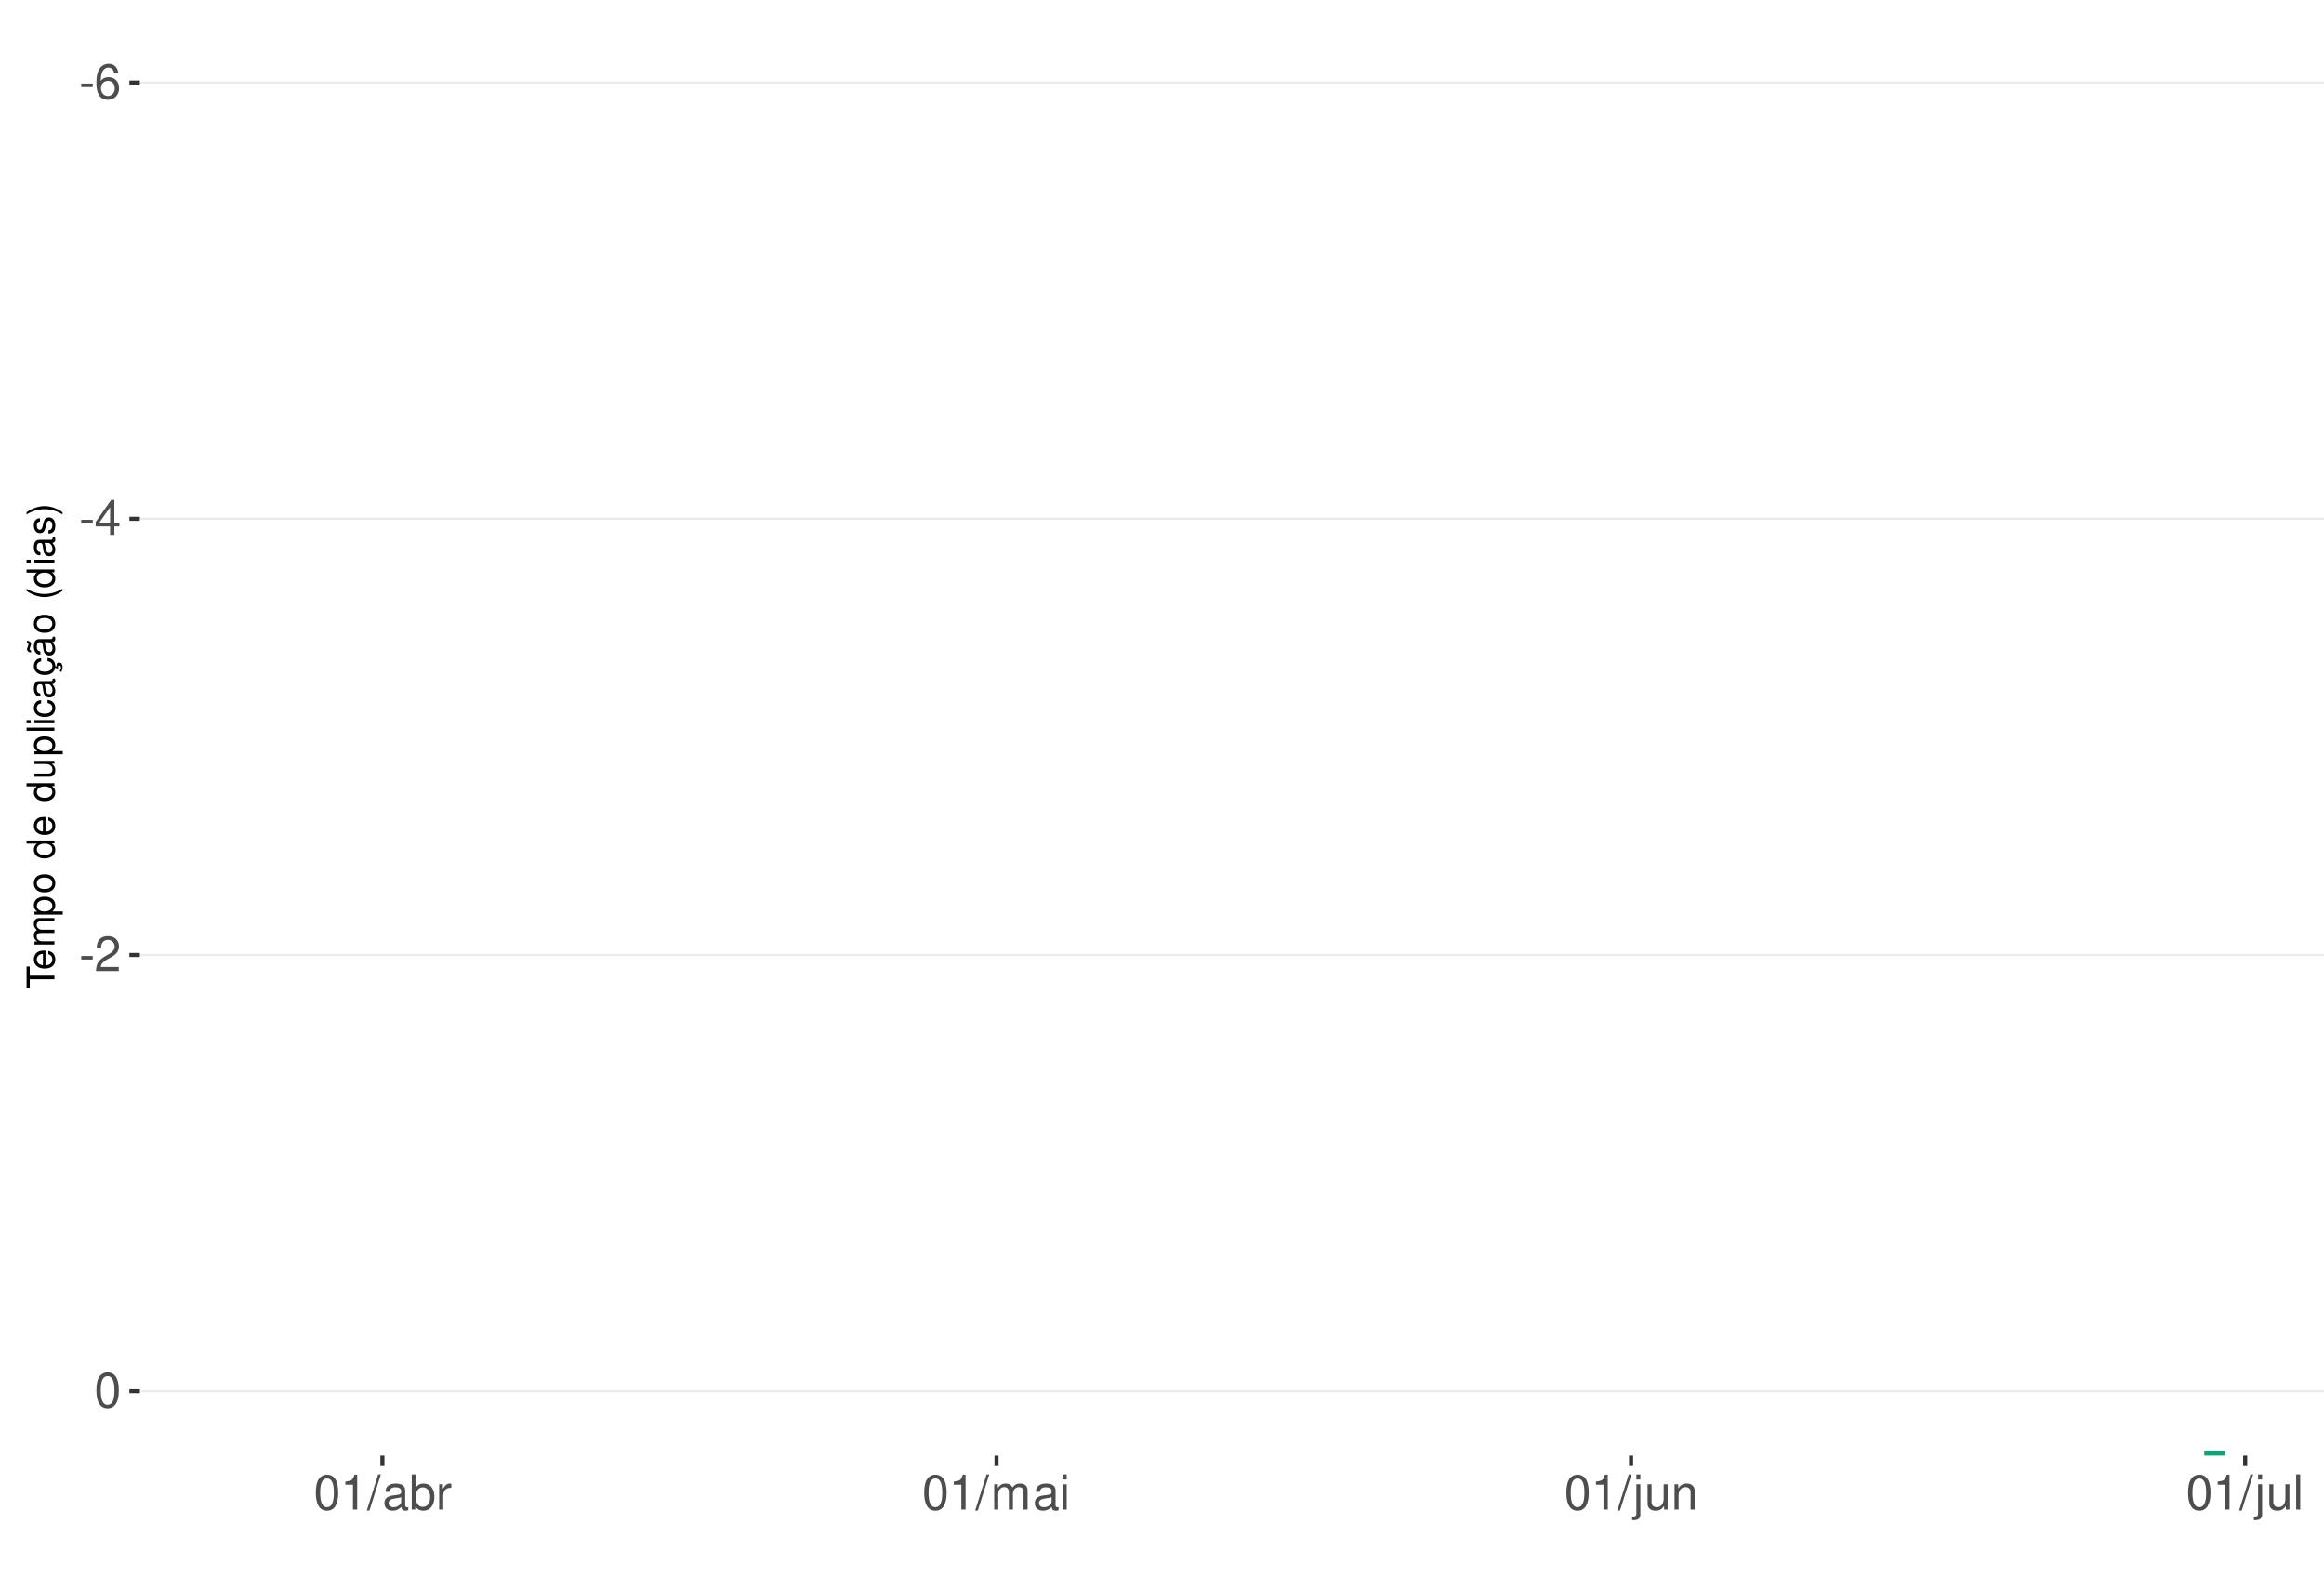
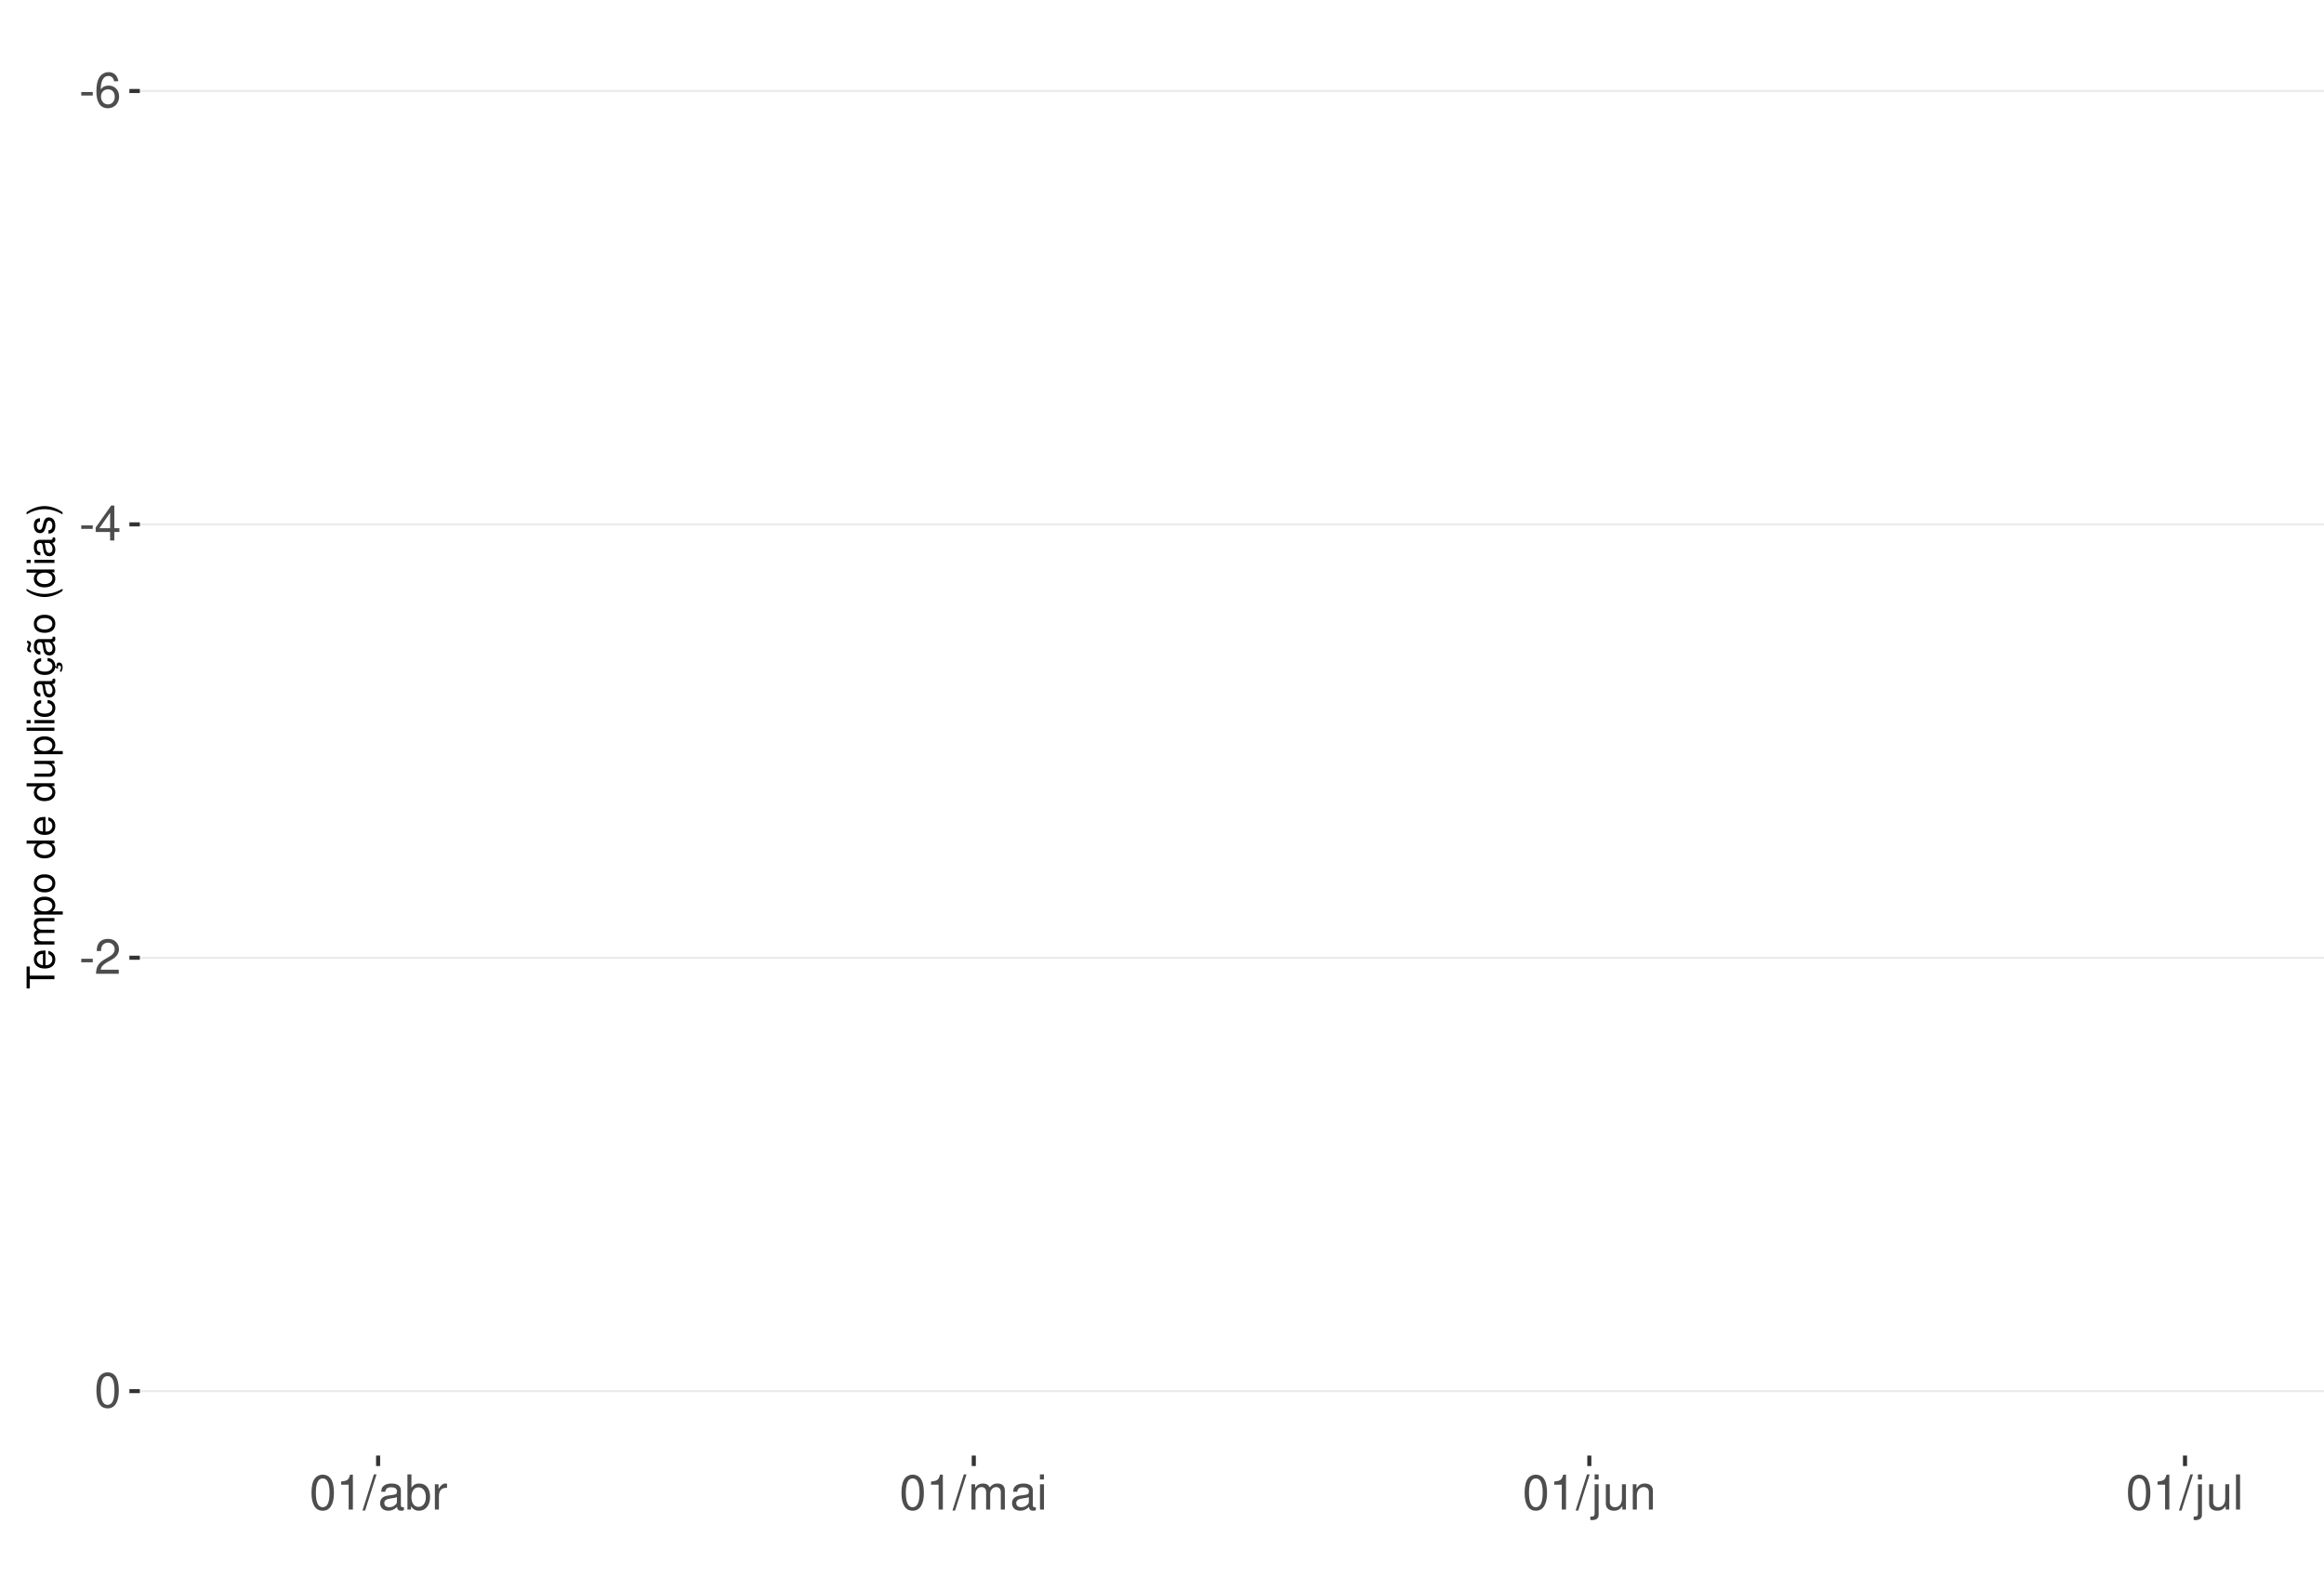
<svg xmlns="http://www.w3.org/2000/svg" xmlns:xlink="http://www.w3.org/1999/xlink" width="609pt" height="413pt" viewBox="0 0 609 413" version="1.1">
  <defs>
    <g>
      <symbol overflow="visible" id="glyph0-0">
        <path style="stroke:none;" d="" />
      </symbol>
      <symbol overflow="visible" id="glyph0-1">
        <path style="stroke:none;" d="M 3.594 -3.953 L 0.578 -3.953 L 0.578 -3.031 L 3.594 -3.031 Z M 3.594 -3.953 " />
      </symbol>
      <symbol overflow="visible" id="glyph0-2">
        <path style="stroke:none;" d="M 6.297 -6.766 C 6.094 -8.266 5.125 -9.156 3.766 -9.156 C 2.766 -9.156 1.891 -8.672 1.359 -7.844 C 0.781 -6.953 0.547 -5.828 0.547 -4.172 C 0.547 -2.625 0.766 -1.656 1.297 -0.844 C 1.781 -0.094 2.562 0.297 3.562 0.297 C 5.266 0.297 6.5 -0.984 6.5 -2.766 C 6.5 -4.453 5.359 -5.641 3.75 -5.641 C 2.859 -5.641 2.172 -5.312 1.688 -4.641 C 1.703 -6.906 2.406 -8.156 3.688 -8.156 C 4.469 -8.156 5.016 -7.656 5.188 -6.766 Z M 3.609 -4.656 C 4.688 -4.656 5.359 -3.891 5.359 -2.688 C 5.359 -1.531 4.594 -0.703 3.562 -0.703 C 2.531 -0.703 1.75 -1.562 1.75 -2.734 C 1.75 -3.875 2.5 -4.656 3.609 -4.656 Z M 3.609 -4.656 " />
      </symbol>
      <symbol overflow="visible" id="glyph0-3">
        <path style="stroke:none;" d="M 4.141 -2.219 L 4.141 0 L 5.25 0 L 5.25 -2.219 L 6.578 -2.219 L 6.578 -3.219 L 5.25 -3.219 L 5.25 -9.156 L 4.422 -9.156 L 0.359 -3.391 L 0.359 -2.219 Z M 4.141 -3.219 L 1.328 -3.219 L 4.141 -7.25 Z M 4.141 -3.219 " />
      </symbol>
      <symbol overflow="visible" id="glyph0-4">
        <path style="stroke:none;" d="M 6.406 -1.094 L 1.688 -1.094 C 1.797 -1.859 2.203 -2.344 3.297 -3.016 L 4.562 -3.719 C 5.828 -4.422 6.469 -5.359 6.469 -6.484 C 6.469 -7.234 6.156 -7.953 5.625 -8.438 C 5.094 -8.922 4.438 -9.156 3.594 -9.156 C 2.453 -9.156 1.609 -8.75 1.109 -7.953 C 0.797 -7.484 0.656 -6.906 0.625 -5.984 L 1.75 -5.984 C 1.781 -6.609 1.859 -6.969 2.016 -7.281 C 2.297 -7.828 2.891 -8.172 3.562 -8.172 C 4.562 -8.172 5.328 -7.438 5.328 -6.453 C 5.328 -5.719 4.906 -5.094 4.109 -4.625 L 2.953 -3.953 C 1.078 -2.875 0.531 -2.016 0.438 -0.016 L 6.406 -0.016 Z M 6.406 -1.094 " />
      </symbol>
      <symbol overflow="visible" id="glyph0-5">
        <path style="stroke:none;" d="M 3.484 -9.156 C 2.641 -9.156 1.891 -8.766 1.422 -8.156 C 0.828 -7.344 0.547 -6.125 0.547 -4.422 C 0.547 -1.344 1.562 0.297 3.484 0.297 C 5.375 0.297 6.422 -1.344 6.422 -4.359 C 6.422 -6.125 6.141 -7.312 5.547 -8.156 C 5.078 -8.781 4.328 -9.156 3.484 -9.156 Z M 3.484 -8.156 C 4.688 -8.156 5.281 -6.938 5.281 -4.453 C 5.281 -1.844 4.703 -0.625 3.453 -0.625 C 2.281 -0.625 1.688 -1.891 1.688 -4.422 C 1.688 -6.938 2.281 -8.156 3.484 -8.156 Z M 3.484 -8.156 " />
      </symbol>
      <symbol overflow="visible" id="glyph0-6">
        <path style="stroke:none;" d="M 3.281 -6.516 L 3.281 0 L 4.391 0 L 4.391 -9.156 L 3.656 -9.156 C 3.266 -7.75 3.016 -7.562 1.297 -7.328 L 1.297 -6.516 Z M 3.281 -6.516 " />
      </symbol>
      <symbol overflow="visible" id="glyph0-7">
        <path style="stroke:none;" d="M 2.891 -9.219 L -0.094 0.25 L 0.594 0.25 L 3.594 -9.219 Z M 2.891 -9.219 " />
      </symbol>
      <symbol overflow="visible" id="glyph0-8">
        <path style="stroke:none;" d="M 6.766 -0.625 C 6.656 -0.594 6.609 -0.594 6.547 -0.594 C 6.172 -0.594 5.969 -0.781 5.969 -1.109 L 5.969 -5.016 C 5.969 -6.188 5.109 -6.828 3.484 -6.828 C 2.5 -6.828 1.734 -6.547 1.281 -6.047 C 0.969 -5.703 0.844 -5.328 0.828 -4.672 L 1.891 -4.672 C 1.969 -5.484 2.453 -5.844 3.438 -5.844 C 4.406 -5.844 4.922 -5.5 4.922 -4.859 L 4.922 -4.578 C 4.906 -4.125 4.688 -3.969 3.828 -3.844 C 2.328 -3.656 2.094 -3.609 1.703 -3.438 C 0.922 -3.109 0.531 -2.531 0.531 -1.672 C 0.531 -0.469 1.359 0.297 2.703 0.297 C 3.547 0.297 4.219 0 4.969 -0.688 C 5.031 0 5.359 0.297 6.047 0.297 C 6.281 0.297 6.422 0.266 6.766 0.172 Z M 4.922 -2.094 C 4.922 -1.734 4.828 -1.516 4.5 -1.234 C 4.078 -0.828 3.562 -0.625 2.938 -0.625 C 2.109 -0.625 1.625 -1.031 1.625 -1.703 C 1.625 -2.391 2.094 -2.75 3.234 -2.906 C 4.359 -3.062 4.562 -3.109 4.922 -3.281 Z M 4.922 -2.094 " />
      </symbol>
      <symbol overflow="visible" id="glyph0-9">
        <path style="stroke:none;" d="M 0.688 -9.219 L 0.688 0 L 1.625 0 L 1.625 -0.844 C 2.141 -0.078 2.812 0.297 3.734 0.297 C 5.484 0.297 6.625 -1.141 6.625 -3.344 C 6.625 -5.5 5.547 -6.828 3.781 -6.828 C 2.875 -6.828 2.234 -6.484 1.734 -5.734 L 1.734 -9.219 Z M 3.578 -5.828 C 4.766 -5.828 5.516 -4.812 5.516 -3.234 C 5.516 -1.719 4.734 -0.703 3.578 -0.703 C 2.453 -0.703 1.734 -1.703 1.734 -3.266 C 1.734 -4.828 2.453 -5.828 3.578 -5.828 Z M 3.578 -5.828 " />
      </symbol>
      <symbol overflow="visible" id="glyph0-10">
        <path style="stroke:none;" d="M 0.875 -6.625 L 0.875 0 L 1.938 0 L 1.938 -3.438 C 1.953 -5.031 2.609 -5.75 4.062 -5.703 L 4.062 -6.781 C 3.891 -6.812 3.781 -6.828 3.656 -6.828 C 2.969 -6.828 2.453 -6.422 1.844 -5.422 L 1.844 -6.625 Z M 0.875 -6.625 " />
      </symbol>
      <symbol overflow="visible" id="glyph0-11">
        <path style="stroke:none;" d="M 0.891 -6.625 L 0.891 0 L 1.953 0 L 1.953 -4.156 C 1.953 -5.125 2.641 -5.891 3.5 -5.891 C 4.297 -5.891 4.734 -5.422 4.734 -4.562 L 4.734 0 L 5.797 0 L 5.797 -4.156 C 5.797 -5.125 6.5 -5.891 7.359 -5.891 C 8.125 -5.891 8.578 -5.406 8.578 -4.562 L 8.578 0 L 9.641 0 L 9.641 -4.969 C 9.641 -6.156 8.953 -6.828 7.719 -6.828 C 6.828 -6.828 6.297 -6.562 5.688 -5.812 C 5.297 -6.516 4.766 -6.828 3.891 -6.828 C 3.016 -6.828 2.422 -6.5 1.859 -5.688 L 1.859 -6.625 Z M 0.891 -6.625 " />
      </symbol>
      <symbol overflow="visible" id="glyph0-12">
        <path style="stroke:none;" d="M 1.891 -6.625 L 0.844 -6.625 L 0.844 0 L 1.891 0 Z M 1.891 -9.219 L 0.828 -9.219 L 0.828 -7.891 L 1.891 -7.891 Z M 1.891 -9.219 " />
      </symbol>
      <symbol overflow="visible" id="glyph0-13">
        <path style="stroke:none;" d="M 0.891 -6.625 L 0.891 0.969 C 0.891 1.625 0.688 1.828 0.031 1.828 C -0.047 1.828 -0.094 1.828 -0.234 1.828 L -0.234 2.719 C -0.094 2.75 -0.031 2.766 0.125 2.766 C 1.312 2.766 1.938 2.297 1.938 1.375 L 1.938 -6.625 Z M 1.938 -9.219 L 0.891 -9.219 L 0.891 -7.891 L 1.938 -7.891 Z M 1.938 -9.219 " />
      </symbol>
      <symbol overflow="visible" id="glyph0-14">
        <path style="stroke:none;" d="M 6.094 0 L 6.094 -6.625 L 5.047 -6.625 L 5.047 -2.875 C 5.047 -1.516 4.344 -0.625 3.234 -0.625 C 2.406 -0.625 1.875 -1.141 1.875 -1.938 L 1.875 -6.625 L 0.828 -6.625 L 0.828 -1.516 C 0.828 -0.422 1.641 0.297 2.938 0.297 C 3.906 0.297 4.531 -0.047 5.156 -0.922 L 5.156 0 Z M 6.094 0 " />
      </symbol>
      <symbol overflow="visible" id="glyph0-15">
        <path style="stroke:none;" d="M 0.891 -6.625 L 0.891 0 L 1.953 0 L 1.953 -3.656 C 1.953 -5.016 2.656 -5.891 3.75 -5.891 C 4.578 -5.891 5.109 -5.391 5.109 -4.594 L 5.109 0 L 6.156 0 L 6.156 -5.016 C 6.156 -6.109 5.344 -6.828 4.062 -6.828 C 3.078 -6.828 2.438 -6.438 1.859 -5.516 L 1.859 -6.625 Z M 0.891 -6.625 " />
      </symbol>
      <symbol overflow="visible" id="glyph0-16">
        <path style="stroke:none;" d="M 1.922 -9.219 L 0.859 -9.219 L 0.859 0 L 1.922 0 Z M 1.922 -9.219 " />
      </symbol>
      <symbol overflow="visible" id="glyph1-0">
        <path style="stroke:none;" d="" />
      </symbol>
      <symbol overflow="visible" id="glyph1-1">
        <path style="stroke:none;" d="M -6.469 -3.547 L -6.469 -5.938 L -7.297 -5.938 L -7.297 -0.203 L -6.469 -0.203 L -6.469 -2.609 L 0 -2.609 L 0 -3.547 Z M -6.469 -3.547 " />
      </symbol>
      <symbol overflow="visible" id="glyph1-2">
        <path style="stroke:none;" d="M -2.344 -5.125 C -3.141 -5.125 -3.625 -5.062 -4.016 -4.922 C -4.875 -4.578 -5.391 -3.781 -5.391 -2.797 C -5.391 -1.344 -4.281 -0.406 -2.547 -0.406 C -0.812 -0.406 0.234 -1.297 0.234 -2.781 C 0.234 -3.984 -0.453 -4.812 -1.594 -5.016 L -1.594 -4.188 C -0.906 -3.953 -0.547 -3.484 -0.547 -2.812 C -0.547 -2.281 -0.781 -1.828 -1.219 -1.547 C -1.516 -1.344 -1.812 -1.281 -2.344 -1.266 Z M -3.016 -1.297 C -3.984 -1.359 -4.625 -1.953 -4.625 -2.797 C -4.625 -3.641 -3.953 -4.234 -3.016 -4.234 Z M -3.016 -1.297 " />
      </symbol>
      <symbol overflow="visible" id="glyph1-3">
        <path style="stroke:none;" d="M -5.234 -0.703 L 0 -0.703 L 0 -1.547 L -3.297 -1.547 C -4.047 -1.547 -4.656 -2.094 -4.656 -2.766 C -4.656 -3.391 -4.281 -3.734 -3.609 -3.734 L 0 -3.734 L 0 -4.578 L -3.297 -4.578 C -4.047 -4.578 -4.656 -5.125 -4.656 -5.812 C -4.656 -6.422 -4.266 -6.781 -3.609 -6.781 L 0 -6.781 L 0 -7.625 L -3.938 -7.625 C -4.875 -7.625 -5.391 -7.078 -5.391 -6.094 C -5.391 -5.406 -5.188 -4.984 -4.594 -4.484 C -5.156 -4.188 -5.391 -3.766 -5.391 -3.078 C -5.391 -2.375 -5.125 -1.906 -4.5 -1.469 L -5.234 -1.469 Z M -5.234 -0.703 " />
      </symbol>
      <symbol overflow="visible" id="glyph1-4">
        <path style="stroke:none;" d="M 2.188 -0.547 L 2.188 -1.375 L -0.547 -1.375 C -0.016 -1.812 0.234 -2.312 0.234 -2.984 C 0.234 -4.344 -0.859 -5.234 -2.531 -5.234 C -4.297 -5.234 -5.391 -4.375 -5.391 -2.984 C -5.391 -2.266 -5.062 -1.703 -4.453 -1.312 L -5.234 -1.312 L -5.234 -0.547 Z M -4.609 -2.844 C -4.609 -3.766 -3.797 -4.359 -2.547 -4.359 C -1.359 -4.359 -0.547 -3.75 -0.547 -2.844 C -0.547 -1.953 -1.344 -1.375 -2.578 -1.375 C -3.812 -1.375 -4.609 -1.953 -4.609 -2.844 Z M -4.609 -2.844 " />
      </symbol>
      <symbol overflow="visible" id="glyph1-5">
        <path style="stroke:none;" d="M -5.391 -2.719 C -5.391 -1.234 -4.344 -0.359 -2.578 -0.359 C -0.812 -0.359 0.234 -1.234 0.234 -2.734 C 0.234 -4.203 -0.812 -5.094 -2.547 -5.094 C -4.359 -5.094 -5.391 -4.234 -5.391 -2.719 Z M -4.625 -2.734 C -4.625 -3.672 -3.844 -4.234 -2.547 -4.234 C -1.312 -4.234 -0.547 -3.656 -0.547 -2.734 C -0.547 -1.797 -1.312 -1.234 -2.578 -1.234 C -3.844 -1.234 -4.625 -1.797 -4.625 -2.734 Z M -4.625 -2.734 " />
      </symbol>
      <symbol overflow="visible" id="glyph1-6">
        <path style="stroke:none;" d="" />
      </symbol>
      <symbol overflow="visible" id="glyph1-7">
        <path style="stroke:none;" d="M -7.297 -4.953 L -7.297 -4.125 L -4.578 -4.125 C -5.109 -3.766 -5.391 -3.203 -5.391 -2.516 C -5.391 -1.156 -4.297 -0.266 -2.625 -0.266 C -0.859 -0.266 0.234 -1.125 0.234 -2.547 C 0.234 -3.266 -0.047 -3.766 -0.688 -4.203 L 0 -4.203 L 0 -4.953 Z M -4.609 -2.656 C -4.609 -3.547 -3.812 -4.125 -2.562 -4.125 C -1.344 -4.125 -0.547 -3.547 -0.547 -2.656 C -0.547 -1.734 -1.359 -1.125 -2.578 -1.125 C -3.797 -1.125 -4.609 -1.734 -4.609 -2.656 Z M -4.609 -2.656 " />
      </symbol>
      <symbol overflow="visible" id="glyph1-8">
        <path style="stroke:none;" d="M 0 -4.812 L -5.234 -4.812 L -5.234 -3.984 L -2.266 -3.984 C -1.203 -3.984 -0.5 -3.438 -0.5 -2.562 C -0.5 -1.906 -0.906 -1.484 -1.531 -1.484 L -5.234 -1.484 L -5.234 -0.656 L -1.203 -0.656 C -0.328 -0.656 0.234 -1.297 0.234 -2.312 C 0.234 -3.094 -0.047 -3.578 -0.734 -4.062 L 0 -4.062 Z M 0 -4.812 " />
      </symbol>
      <symbol overflow="visible" id="glyph1-9">
        <path style="stroke:none;" d="M -7.297 -1.516 L -7.297 -0.688 L 0 -0.688 L 0 -1.516 Z M -7.297 -1.516 " />
      </symbol>
      <symbol overflow="visible" id="glyph1-10">
        <path style="stroke:none;" d="M -5.234 -1.5 L -5.234 -0.672 L 0 -0.672 L 0 -1.5 Z M -7.297 -1.5 L -7.297 -0.656 L -6.234 -0.656 L -6.234 -1.5 Z M -7.297 -1.5 " />
      </symbol>
      <symbol overflow="visible" id="glyph1-11">
        <path style="stroke:none;" d="M -3.484 -4.703 C -3.984 -4.672 -4.312 -4.562 -4.609 -4.359 C -5.094 -4 -5.391 -3.375 -5.391 -2.641 C -5.391 -1.219 -4.266 -0.312 -2.531 -0.312 C -0.844 -0.312 0.234 -1.203 0.234 -2.625 C 0.234 -3.875 -0.516 -4.672 -1.797 -4.766 L -1.797 -3.938 C -0.953 -3.797 -0.547 -3.359 -0.547 -2.656 C -0.547 -1.734 -1.297 -1.188 -2.531 -1.188 C -3.844 -1.188 -4.625 -1.719 -4.625 -2.625 C -4.625 -3.328 -4.203 -3.766 -3.484 -3.875 Z M -3.484 -4.703 " />
      </symbol>
      <symbol overflow="visible" id="glyph1-12">
        <path style="stroke:none;" d="M -0.484 -5.344 C -0.469 -5.266 -0.469 -5.219 -0.469 -5.172 C -0.469 -4.875 -0.625 -4.719 -0.875 -4.719 L -3.953 -4.719 C -4.891 -4.719 -5.391 -4.047 -5.391 -2.75 C -5.391 -1.984 -5.172 -1.375 -4.781 -1.016 C -4.516 -0.766 -4.203 -0.672 -3.688 -0.656 L -3.688 -1.484 C -4.328 -1.562 -4.625 -1.938 -4.625 -2.719 C -4.625 -3.484 -4.344 -3.891 -3.844 -3.891 L -3.625 -3.891 C -3.266 -3.875 -3.125 -3.703 -3.047 -3.016 C -2.891 -1.844 -2.844 -1.656 -2.719 -1.344 C -2.453 -0.734 -2 -0.422 -1.312 -0.422 C -0.375 -0.422 0.234 -1.078 0.234 -2.141 C 0.234 -2.797 0 -3.328 -0.547 -3.922 C 0 -3.984 0.234 -4.234 0.234 -4.781 C 0.234 -4.953 0.203 -5.062 0.141 -5.344 Z M -1.656 -3.891 C -1.375 -3.891 -1.203 -3.812 -0.969 -3.562 C -0.656 -3.219 -0.5 -2.812 -0.5 -2.312 C -0.5 -1.672 -0.812 -1.297 -1.344 -1.297 C -1.891 -1.297 -2.172 -1.656 -2.297 -2.547 C -2.422 -3.438 -2.453 -3.609 -2.594 -3.891 Z M -1.656 -3.891 " />
      </symbol>
      <symbol overflow="visible" id="glyph1-13">
        <path style="stroke:none;" d="M 0.234 -2.641 C 0.234 -3.875 -0.547 -4.703 -1.797 -4.766 L -1.797 -3.938 C -0.953 -3.797 -0.531 -3.359 -0.531 -2.656 C -0.531 -1.734 -1.281 -1.188 -2.516 -1.188 C -3.844 -1.188 -4.625 -1.719 -4.625 -2.625 C -4.625 -3.328 -4.203 -3.766 -3.484 -3.875 L -3.484 -4.703 C -3.984 -4.672 -4.312 -4.562 -4.609 -4.359 C -5.094 -4 -5.391 -3.375 -5.391 -2.641 C -5.391 -1.219 -4.266 -0.312 -2.531 -0.312 C -1.469 -0.312 -0.625 -0.672 -0.156 -1.312 C 0.047 -1.594 0.125 -1.812 0.203 -2.25 L 0.922 -1.938 L 0.984 -2.062 C 0.938 -2.188 0.906 -2.25 0.906 -2.375 C 0.906 -2.656 1.047 -2.828 1.281 -2.828 C 1.547 -2.828 1.734 -2.594 1.734 -2.297 C 1.734 -2.031 1.672 -1.844 1.438 -1.406 L 1.406 -1.312 L 1.812 -1.094 C 2.078 -1.75 2.141 -1.953 2.141 -2.344 C 2.141 -3.109 1.781 -3.578 1.203 -3.578 C 0.781 -3.578 0.547 -3.297 0.547 -2.797 C 0.547 -2.703 0.547 -2.641 0.562 -2.516 Z M 0.234 -2.641 " />
      </symbol>
      <symbol overflow="visible" id="glyph1-14">
        <path style="stroke:none;" d="M -0.484 -5.344 C -0.469 -5.266 -0.469 -5.219 -0.469 -5.172 C -0.469 -4.875 -0.625 -4.719 -0.875 -4.719 L -3.953 -4.719 C -4.891 -4.719 -5.391 -4.047 -5.391 -2.75 C -5.391 -1.984 -5.172 -1.375 -4.781 -1.016 C -4.516 -0.766 -4.203 -0.672 -3.688 -0.656 L -3.688 -1.484 C -4.328 -1.562 -4.625 -1.938 -4.625 -2.719 C -4.625 -3.484 -4.344 -3.891 -3.844 -3.891 L -3.625 -3.891 C -3.266 -3.875 -3.125 -3.703 -3.047 -3.016 C -2.891 -1.844 -2.844 -1.656 -2.719 -1.344 C -2.453 -0.734 -2 -0.422 -1.312 -0.422 C -0.375 -0.422 0.234 -1.078 0.234 -2.141 C 0.234 -2.797 0 -3.328 -0.547 -3.922 C 0 -3.984 0.234 -4.234 0.234 -4.781 C 0.234 -4.953 0.203 -5.062 0.141 -5.344 Z M -1.656 -3.891 C -1.375 -3.891 -1.203 -3.812 -0.969 -3.562 C -0.656 -3.219 -0.5 -2.812 -0.5 -2.312 C -0.5 -1.672 -0.812 -1.297 -1.344 -1.297 C -1.891 -1.297 -2.172 -1.656 -2.297 -2.547 C -2.422 -3.438 -2.453 -3.609 -2.594 -3.891 Z M -7.172 -3.75 C -6.922 -3.672 -6.812 -3.547 -6.812 -3.375 C -6.812 -3.25 -6.875 -2.984 -6.984 -2.734 C -7.156 -2.312 -7.172 -2.25 -7.172 -2.047 C -7.172 -1.594 -6.797 -1.297 -6.141 -1.188 L -6.141 -1.766 C -6.375 -1.812 -6.5 -1.938 -6.5 -2.094 C -6.5 -2.203 -6.469 -2.344 -6.375 -2.578 C -6.156 -3.156 -6.125 -3.234 -6.125 -3.438 C -6.125 -3.922 -6.484 -4.219 -7.172 -4.312 Z M -7.172 -3.75 " />
      </symbol>
      <symbol overflow="visible" id="glyph1-15">
        <path style="stroke:none;" d="M -7.297 -2.359 C -5.984 -1.359 -4.156 -0.734 -2.594 -0.734 C -1.016 -0.734 0.812 -1.359 2.125 -2.359 L 2.125 -2.906 C 0.688 -2.031 -0.984 -1.547 -2.594 -1.547 C -4.188 -1.547 -5.875 -2.031 -7.297 -2.906 Z M -7.297 -2.359 " />
      </symbol>
      <symbol overflow="visible" id="glyph1-16">
        <path style="stroke:none;" d="M -3.781 -4.375 C -4.812 -4.375 -5.391 -3.688 -5.391 -2.484 C -5.391 -1.266 -4.766 -0.469 -3.797 -0.469 C -2.969 -0.469 -2.578 -0.891 -2.281 -2.125 L -2.094 -2.906 C -1.953 -3.484 -1.734 -3.719 -1.375 -3.719 C -0.875 -3.719 -0.547 -3.234 -0.547 -2.5 C -0.547 -2.047 -0.672 -1.672 -0.891 -1.453 C -1.047 -1.328 -1.188 -1.266 -1.562 -1.219 L -1.562 -0.344 C -0.344 -0.375 0.234 -1.062 0.234 -2.438 C 0.234 -3.75 -0.422 -4.594 -1.438 -4.594 C -2.203 -4.594 -2.641 -4.156 -2.891 -3.109 L -3.078 -2.312 C -3.234 -1.625 -3.453 -1.344 -3.828 -1.344 C -4.312 -1.344 -4.625 -1.766 -4.625 -2.453 C -4.625 -3.125 -4.328 -3.484 -3.781 -3.5 Z M -3.781 -4.375 " />
      </symbol>
      <symbol overflow="visible" id="glyph1-17">
        <path style="stroke:none;" d="M 2.125 -0.938 C 0.812 -1.938 -1.016 -2.562 -2.578 -2.562 C -4.156 -2.562 -5.984 -1.938 -7.297 -0.938 L -7.297 -0.375 C -5.859 -1.266 -4.188 -1.75 -2.578 -1.75 C -0.984 -1.75 0.703 -1.266 2.125 -0.375 Z M 2.125 -0.938 " />
      </symbol>
    </g>
    <clipPath id="clip1">
      <path d="M 36.645 9.961 L 609 9.961 L 609 381.328 L 36.645 381.328 Z M 36.645 9.961 " />
    </clipPath>
    <clipPath id="clip2">
-       <path d="M 36.645 21 L 609 21 L 609 22 L 36.645 22 Z M 36.645 21 " />
+       <path d="M 36.645 23 L 609 23 L 609 25 L 36.645 25 Z M 36.645 23 " />
    </clipPath>
    <clipPath id="clip3">
-       <path d="M 36.645 135 L 609 135 L 609 137 L 36.645 137 Z M 36.645 135 " />
+       <path d="M 36.645 137 L 609 137 L 609 138 L 36.645 138 Z M 36.645 137 " />
    </clipPath>
    <clipPath id="clip4">
-       <path d="M 36.645 249 L 609 249 L 609 251 L 36.645 251 Z M 36.645 249 " />
+       <path d="M 36.645 250 L 609 250 L 609 252 L 36.645 252 Z M 36.645 250 " />
    </clipPath>
    <clipPath id="clip5">
      <path d="M 36.645 364 L 609 364 L 609 365 L 36.645 365 Z M 36.645 364 " />
-     </clipPath>
-     <clipPath id="clip6">
-       <path d="M 576 379 L 585 379 L 585 381.328 L 576 381.328 Z M 576 379 " />
    </clipPath>
  </defs>
  <g id="surface349">
    <rect x="0" y="0" width="609" height="413" style="fill:rgb(100%,100%,100%);fill-opacity:1;stroke:none;" />
    <rect x="0" y="0" width="609" height="413" style="fill:rgb(100%,100%,100%);fill-opacity:1;stroke:none;" />
    <path style="fill:none;stroke-width:1.067;stroke-linecap:round;stroke-linejoin:round;stroke:rgb(100%,100%,100%);stroke-opacity:1;stroke-miterlimit:10;" d="M 0 413 L 609 413 L 609 0 L 0 0 Z M 0 413 " />
    <g clip-path="url(#clip1)" clip-rule="nonzero">
      <path style=" stroke:none;fill-rule:nonzero;fill:rgb(100%,100%,100%);fill-opacity:1;" d="M 36.645 381.328 L 609 381.328 L 609 9.961 L 36.645 9.961 Z M 36.645 381.328 " />
    </g>
    <g clip-path="url(#clip2)" clip-rule="nonzero">
-       <path style="fill:none;stroke-width:0.533;stroke-linecap:butt;stroke-linejoin:round;stroke:rgb(92.157%,92.157%,92.157%);stroke-opacity:1;stroke-miterlimit:10;" d="M 36.645 21.641 L 609 21.641 " />
+       <path style="fill:none;stroke-width:0.533;stroke-linecap:butt;stroke-linejoin:round;stroke:rgb(92.157%,92.157%,92.157%);stroke-opacity:1;stroke-miterlimit:10;" d="M 36.645 23.836 L 609 23.836 " />
    </g>
    <g clip-path="url(#clip3)" clip-rule="nonzero">
-       <path style="fill:none;stroke-width:0.533;stroke-linecap:butt;stroke-linejoin:round;stroke:rgb(92.157%,92.157%,92.157%);stroke-opacity:1;stroke-miterlimit:10;" d="M 36.645 135.91 L 609 135.91 " />
+       <path style="fill:none;stroke-width:0.533;stroke-linecap:butt;stroke-linejoin:round;stroke:rgb(92.157%,92.157%,92.157%);stroke-opacity:1;stroke-miterlimit:10;" d="M 36.645 137.371 L 609 137.371 " />
    </g>
    <g clip-path="url(#clip4)" clip-rule="nonzero">
-       <path style="fill:none;stroke-width:0.533;stroke-linecap:butt;stroke-linejoin:round;stroke:rgb(92.157%,92.157%,92.157%);stroke-opacity:1;stroke-miterlimit:10;" d="M 36.645 250.18 L 609 250.18 " />
+       <path style="fill:none;stroke-width:0.533;stroke-linecap:butt;stroke-linejoin:round;stroke:rgb(92.157%,92.157%,92.157%);stroke-opacity:1;stroke-miterlimit:10;" d="M 36.645 250.91 L 609 250.91 " />
    </g>
    <g clip-path="url(#clip5)" clip-rule="nonzero">
      <path style="fill:none;stroke-width:0.533;stroke-linecap:butt;stroke-linejoin:round;stroke:rgb(92.157%,92.157%,92.157%);stroke-opacity:1;stroke-miterlimit:10;" d="M 36.645 364.449 L 609 364.449 " />
    </g>
-     <g clip-path="url(#clip6)" clip-rule="nonzero">
-       <path style="fill:none;stroke-width:2.667;stroke-linecap:butt;stroke-linejoin:round;stroke:rgb(10.588%,61.961%,46.667%);stroke-opacity:1;stroke-miterlimit:10;" d="M 577.621 381.328 L 582.984 381.328 " />
-     </g>
-     <g style="fill:rgb(30.196%,30.196%,30.196%);fill-opacity:1;">
-       <use xlink:href="#glyph0-1" x="20.715" y="25.862" />
-       <use xlink:href="#glyph0-2" x="24.715" y="25.862" />
-     </g>
-     <g style="fill:rgb(30.196%,30.196%,30.196%);fill-opacity:1;">
-       <use xlink:href="#glyph0-1" x="20.715" y="140.132" />
-       <use xlink:href="#glyph0-3" x="24.715" y="140.132" />
-     </g>
-     <g style="fill:rgb(30.196%,30.196%,30.196%);fill-opacity:1;">
-       <use xlink:href="#glyph0-1" x="20.715" y="254.401" />
-       <use xlink:href="#glyph0-4" x="24.715" y="254.401" />
+     <g style="fill:rgb(30.196%,30.196%,30.196%);fill-opacity:1;">
+       <use xlink:href="#glyph0-1" x="20.715" y="28.058" />
+       <use xlink:href="#glyph0-2" x="24.715" y="28.058" />
+     </g>
+     <g style="fill:rgb(30.196%,30.196%,30.196%);fill-opacity:1;">
+       <use xlink:href="#glyph0-1" x="20.715" y="141.593" />
+       <use xlink:href="#glyph0-3" x="24.715" y="141.593" />
+     </g>
+     <g style="fill:rgb(30.196%,30.196%,30.196%);fill-opacity:1;">
+       <use xlink:href="#glyph0-1" x="20.715" y="255.132" />
+       <use xlink:href="#glyph0-4" x="24.715" y="255.132" />
    </g>
    <g style="fill:rgb(30.196%,30.196%,30.196%);fill-opacity:1;">
      <use xlink:href="#glyph0-5" x="24.715" y="368.671" />
    </g>
-     <path style="fill:none;stroke-width:1.067;stroke-linecap:butt;stroke-linejoin:round;stroke:rgb(20%,20%,20%);stroke-opacity:1;stroke-miterlimit:10;" d="M 33.906 21.641 L 36.645 21.641 " />
-     <path style="fill:none;stroke-width:1.067;stroke-linecap:butt;stroke-linejoin:round;stroke:rgb(20%,20%,20%);stroke-opacity:1;stroke-miterlimit:10;" d="M 33.906 135.91 L 36.645 135.91 " />
-     <path style="fill:none;stroke-width:1.067;stroke-linecap:butt;stroke-linejoin:round;stroke:rgb(20%,20%,20%);stroke-opacity:1;stroke-miterlimit:10;" d="M 33.906 250.18 L 36.645 250.18 " />
+     <path style="fill:none;stroke-width:1.067;stroke-linecap:butt;stroke-linejoin:round;stroke:rgb(20%,20%,20%);stroke-opacity:1;stroke-miterlimit:10;" d="M 33.906 23.836 L 36.645 23.836 " />
+     <path style="fill:none;stroke-width:1.067;stroke-linecap:butt;stroke-linejoin:round;stroke:rgb(20%,20%,20%);stroke-opacity:1;stroke-miterlimit:10;" d="M 33.906 137.371 L 36.645 137.371 " />
+     <path style="fill:none;stroke-width:1.067;stroke-linecap:butt;stroke-linejoin:round;stroke:rgb(20%,20%,20%);stroke-opacity:1;stroke-miterlimit:10;" d="M 33.906 250.91 L 36.645 250.91 " />
    <path style="fill:none;stroke-width:1.067;stroke-linecap:butt;stroke-linejoin:round;stroke:rgb(20%,20%,20%);stroke-opacity:1;stroke-miterlimit:10;" d="M 33.906 364.449 L 36.645 364.449 " />
-     <path style="fill:none;stroke-width:1.067;stroke-linecap:butt;stroke-linejoin:round;stroke:rgb(20%,20%,20%);stroke-opacity:1;stroke-miterlimit:10;" d="M 100.211 384.07 L 100.211 381.328 " />
-     <path style="fill:none;stroke-width:1.067;stroke-linecap:butt;stroke-linejoin:round;stroke:rgb(20%,20%,20%);stroke-opacity:1;stroke-miterlimit:10;" d="M 261.137 384.07 L 261.137 381.328 " />
-     <path style="fill:none;stroke-width:1.067;stroke-linecap:butt;stroke-linejoin:round;stroke:rgb(20%,20%,20%);stroke-opacity:1;stroke-miterlimit:10;" d="M 427.422 384.07 L 427.422 381.328 " />
-     <path style="fill:none;stroke-width:1.067;stroke-linecap:butt;stroke-linejoin:round;stroke:rgb(20%,20%,20%);stroke-opacity:1;stroke-miterlimit:10;" d="M 588.348 384.07 L 588.348 381.328 " />
-     <g style="fill:rgb(30.196%,30.196%,30.196%);fill-opacity:1;">
-       <use xlink:href="#glyph0-5" x="82.211" y="395.483" />
-       <use xlink:href="#glyph0-6" x="89.211" y="395.483" />
-       <use xlink:href="#glyph0-7" x="96.211" y="395.483" />
-       <use xlink:href="#glyph0-8" x="100.211" y="395.483" />
-       <use xlink:href="#glyph0-9" x="107.211" y="395.483" />
-       <use xlink:href="#glyph0-10" x="114.211" y="395.483" />
-     </g>
-     <g style="fill:rgb(30.196%,30.196%,30.196%);fill-opacity:1;">
-       <use xlink:href="#glyph0-5" x="241.637" y="395.483" />
-       <use xlink:href="#glyph0-6" x="248.637" y="395.483" />
-       <use xlink:href="#glyph0-7" x="255.637" y="395.483" />
-       <use xlink:href="#glyph0-11" x="259.637" y="395.483" />
-       <use xlink:href="#glyph0-8" x="270.637" y="395.483" />
-       <use xlink:href="#glyph0-12" x="277.637" y="395.483" />
-     </g>
-     <g style="fill:rgb(30.196%,30.196%,30.196%);fill-opacity:1;">
-       <use xlink:href="#glyph0-5" x="409.922" y="395.483" />
-       <use xlink:href="#glyph0-6" x="416.922" y="395.483" />
-       <use xlink:href="#glyph0-7" x="423.922" y="395.483" />
-       <use xlink:href="#glyph0-13" x="427.922" y="395.483" />
-       <use xlink:href="#glyph0-14" x="430.922" y="395.483" />
-       <use xlink:href="#glyph0-15" x="437.922" y="395.483" />
-     </g>
-     <g style="fill:rgb(30.196%,30.196%,30.196%);fill-opacity:1;">
-       <use xlink:href="#glyph0-5" x="572.848" y="395.483" />
-       <use xlink:href="#glyph0-6" x="579.848" y="395.483" />
-       <use xlink:href="#glyph0-7" x="586.848" y="395.483" />
-       <use xlink:href="#glyph0-13" x="590.848" y="395.483" />
-       <use xlink:href="#glyph0-14" x="593.848" y="395.483" />
-       <use xlink:href="#glyph0-16" x="600.848" y="395.483" />
+     <path style="fill:none;stroke-width:1.067;stroke-linecap:butt;stroke-linejoin:round;stroke:rgb(20%,20%,20%);stroke-opacity:1;stroke-miterlimit:10;" d="M 99.082 384.07 L 99.082 381.328 " />
+     <path style="fill:none;stroke-width:1.067;stroke-linecap:butt;stroke-linejoin:round;stroke:rgb(20%,20%,20%);stroke-opacity:1;stroke-miterlimit:10;" d="M 255.18 384.07 L 255.18 381.328 " />
+     <path style="fill:none;stroke-width:1.067;stroke-linecap:butt;stroke-linejoin:round;stroke:rgb(20%,20%,20%);stroke-opacity:1;stroke-miterlimit:10;" d="M 416.48 384.07 L 416.48 381.328 " />
+     <path style="fill:none;stroke-width:1.067;stroke-linecap:butt;stroke-linejoin:round;stroke:rgb(20%,20%,20%);stroke-opacity:1;stroke-miterlimit:10;" d="M 572.578 384.07 L 572.578 381.328 " />
+     <g style="fill:rgb(30.196%,30.196%,30.196%);fill-opacity:1;">
+       <use xlink:href="#glyph0-5" x="81.082" y="395.483" />
+       <use xlink:href="#glyph0-6" x="88.082" y="395.483" />
+       <use xlink:href="#glyph0-7" x="95.082" y="395.483" />
+       <use xlink:href="#glyph0-8" x="99.082" y="395.483" />
+       <use xlink:href="#glyph0-9" x="106.082" y="395.483" />
+       <use xlink:href="#glyph0-10" x="113.082" y="395.483" />
+     </g>
+     <g style="fill:rgb(30.196%,30.196%,30.196%);fill-opacity:1;">
+       <use xlink:href="#glyph0-5" x="235.68" y="395.483" />
+       <use xlink:href="#glyph0-6" x="242.68" y="395.483" />
+       <use xlink:href="#glyph0-7" x="249.68" y="395.483" />
+       <use xlink:href="#glyph0-11" x="253.68" y="395.483" />
+       <use xlink:href="#glyph0-8" x="264.68" y="395.483" />
+       <use xlink:href="#glyph0-12" x="271.68" y="395.483" />
+     </g>
+     <g style="fill:rgb(30.196%,30.196%,30.196%);fill-opacity:1;">
+       <use xlink:href="#glyph0-5" x="398.98" y="395.483" />
+       <use xlink:href="#glyph0-6" x="405.98" y="395.483" />
+       <use xlink:href="#glyph0-7" x="412.98" y="395.483" />
+       <use xlink:href="#glyph0-13" x="416.98" y="395.483" />
+       <use xlink:href="#glyph0-14" x="419.98" y="395.483" />
+       <use xlink:href="#glyph0-15" x="426.98" y="395.483" />
+     </g>
+     <g style="fill:rgb(30.196%,30.196%,30.196%);fill-opacity:1;">
+       <use xlink:href="#glyph0-5" x="557.078" y="395.483" />
+       <use xlink:href="#glyph0-6" x="564.078" y="395.483" />
+       <use xlink:href="#glyph0-7" x="571.078" y="395.483" />
+       <use xlink:href="#glyph0-13" x="575.078" y="395.483" />
+       <use xlink:href="#glyph0-14" x="578.078" y="395.483" />
+       <use xlink:href="#glyph0-16" x="585.078" y="395.483" />
    </g>
    <g style="fill:rgb(0%,0%,0%);fill-opacity:1;">
      <use xlink:href="#glyph1-1" x="14.263" y="259.145" />
      <use xlink:href="#glyph1-2" x="14.263" y="254.145" />
      <use xlink:href="#glyph1-3" x="14.263" y="248.145" />
      <use xlink:href="#glyph1-4" x="14.263" y="240.145" />
      <use xlink:href="#glyph1-5" x="14.263" y="234.145" />
      <use xlink:href="#glyph1-6" x="14.263" y="228.145" />
      <use xlink:href="#glyph1-7" x="14.263" y="225.145" />
      <use xlink:href="#glyph1-2" x="14.263" y="219.145" />
      <use xlink:href="#glyph1-6" x="14.263" y="213.145" />
      <use xlink:href="#glyph1-7" x="14.263" y="210.145" />
      <use xlink:href="#glyph1-8" x="14.263" y="204.145" />
      <use xlink:href="#glyph1-4" x="14.263" y="198.145" />
      <use xlink:href="#glyph1-9" x="14.263" y="192.145" />
      <use xlink:href="#glyph1-10" x="14.263" y="190.145" />
      <use xlink:href="#glyph1-11" x="14.263" y="188.145" />
      <use xlink:href="#glyph1-12" x="14.263" y="183.145" />
      <use xlink:href="#glyph1-13" x="14.263" y="177.145" />
      <use xlink:href="#glyph1-14" x="14.263" y="172.145" />
      <use xlink:href="#glyph1-5" x="14.263" y="166.145" />
      <use xlink:href="#glyph1-6" x="14.263" y="160.145" />
      <use xlink:href="#glyph1-15" x="14.263" y="157.145" />
      <use xlink:href="#glyph1-7" x="14.263" y="154.145" />
      <use xlink:href="#glyph1-10" x="14.263" y="148.145" />
      <use xlink:href="#glyph1-12" x="14.263" y="146.145" />
      <use xlink:href="#glyph1-16" x="14.263" y="140.145" />
      <use xlink:href="#glyph1-17" x="14.263" y="135.145" />
    </g>
  </g>
</svg>
